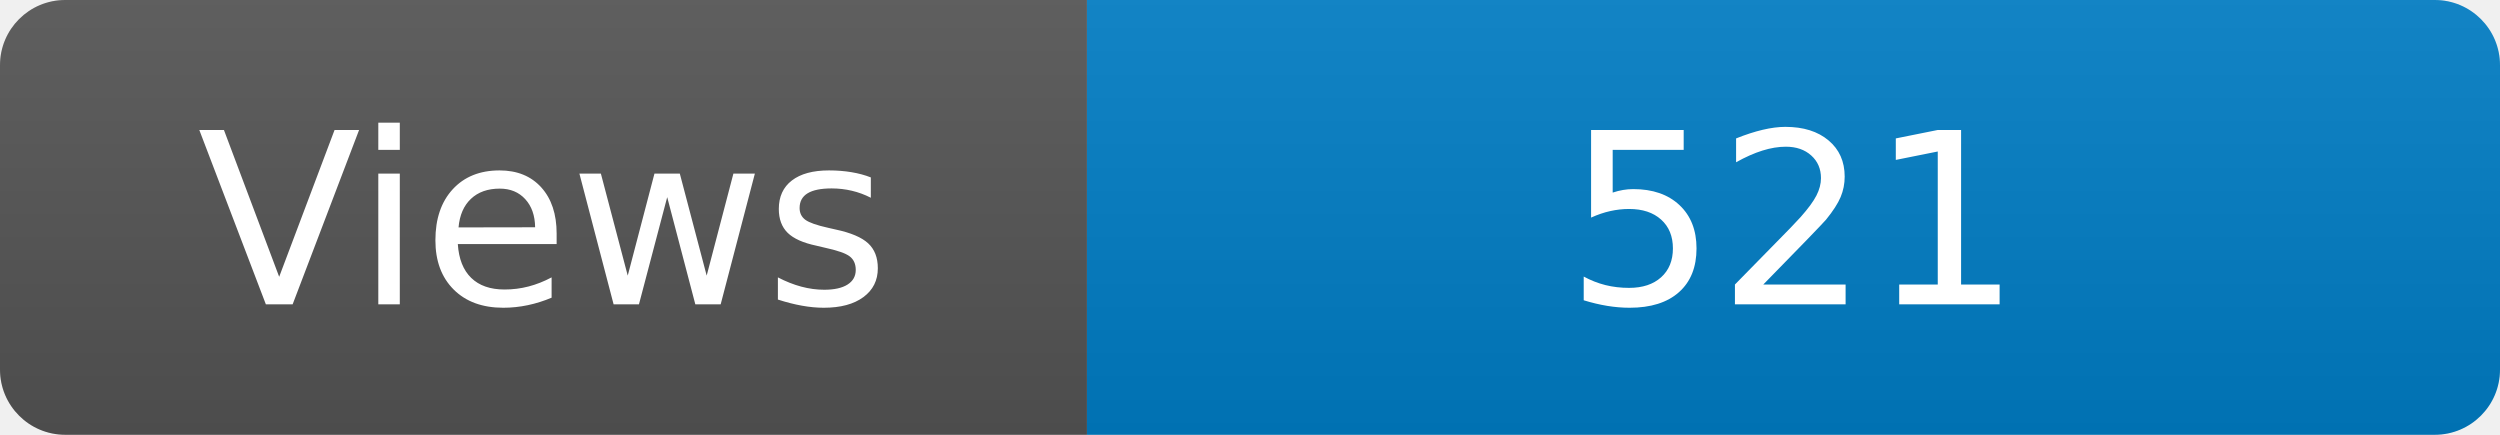
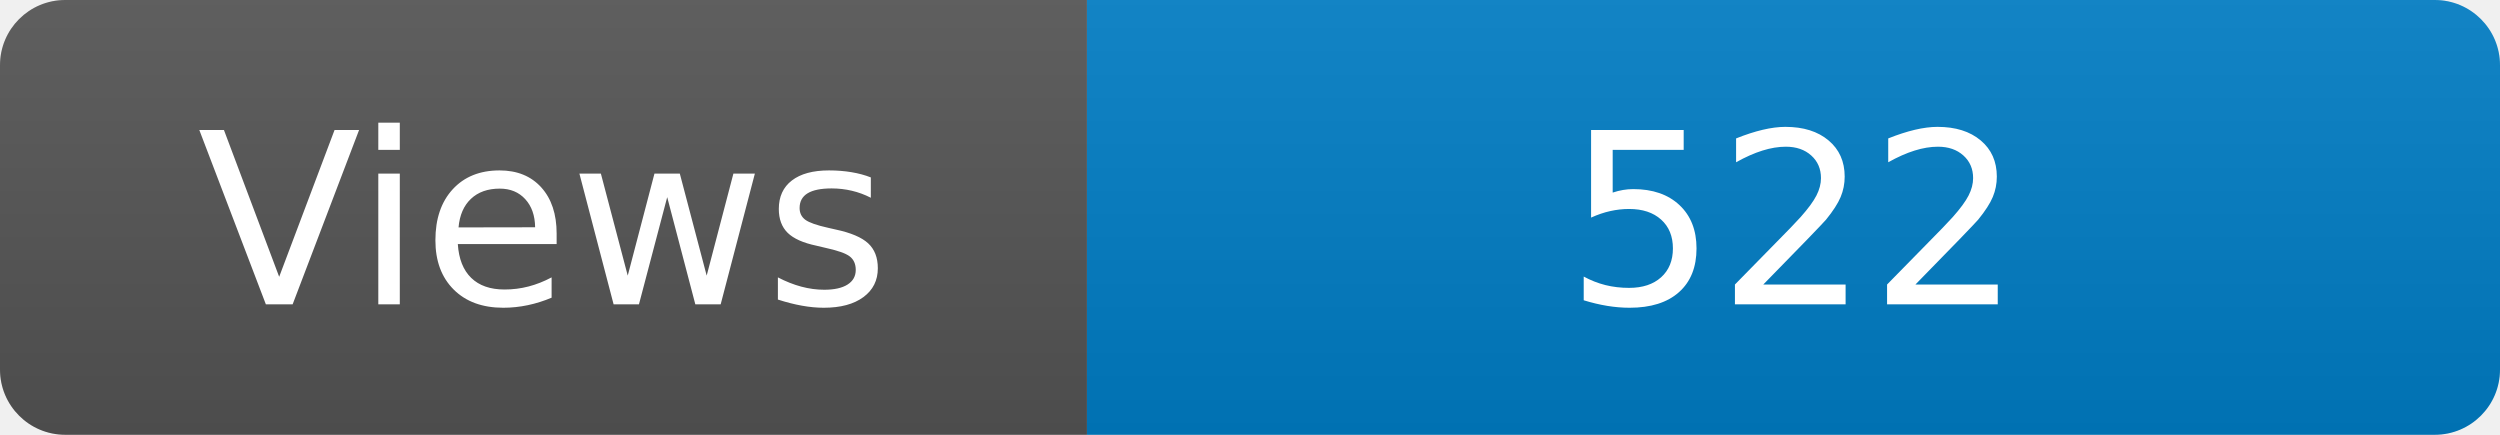
<svg xmlns="http://www.w3.org/2000/svg" width="115" height="20" role="img" aria-label="Maintained?: yes">
  <linearGradient id="s" x2="0" y2="100%">
    <stop offset="0" stop-color="#bbb" stop-opacity=".1" />
    <stop offset="1" stop-opacity=".1" />
  </linearGradient>
  <clipPath id="r">
    <rect width="115" height="20" rx="3" fill="#fff" />
  </clipPath>
  <g clip-path="url(#r)">
    <rect width="50" height="20" fill="#555" />
    <rect x="50" width="160" height="20" fill="#007ec6" />
    <rect width="115" height="20" fill="url(#s)" />
  </g>
  <g fill="#fff" text-anchor="middle" font-family="Verdana,Geneva,DejaVu Sans,sans-serif" font-size="110">
    <text x="250" y="140" transform="scale(.1)" fill="#fff">Views</text>
-     <text x="825" y="140" transform="scale(.1)" fill="#fff">521</text>
+     <text x="825" y="140" transform="scale(.1)" fill="#fff">522</text>
  </g>
</svg>
